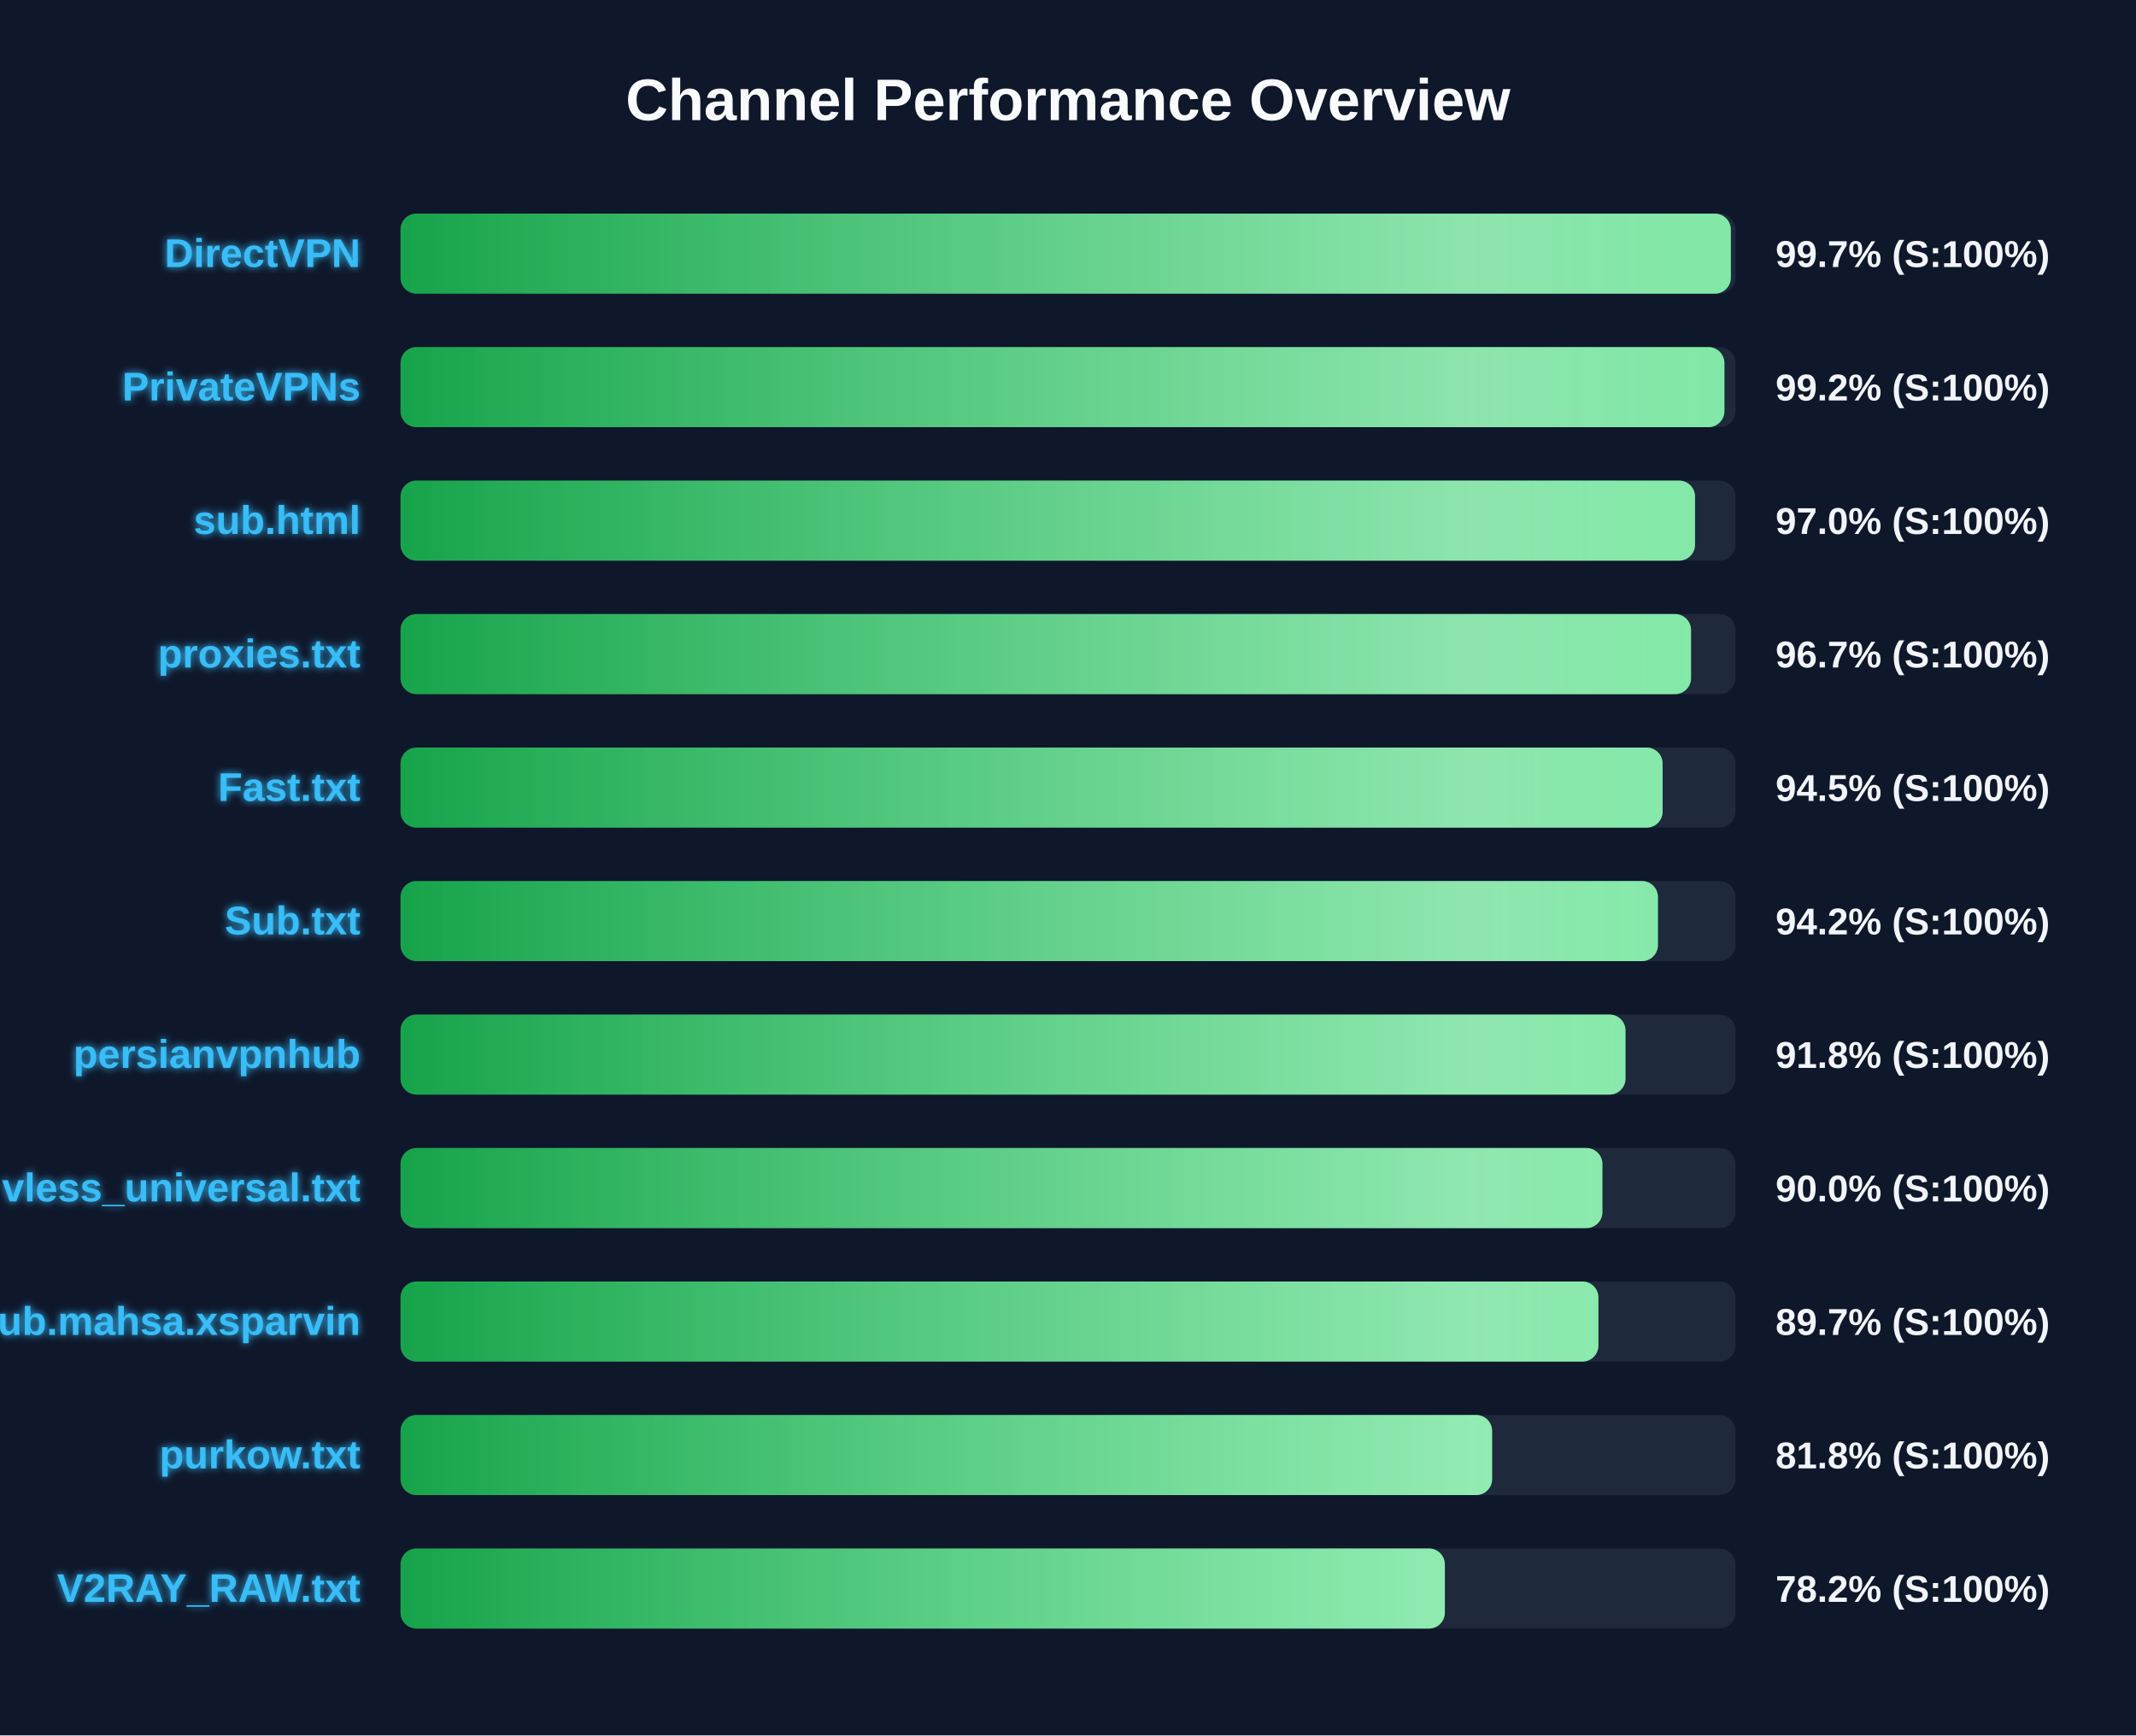
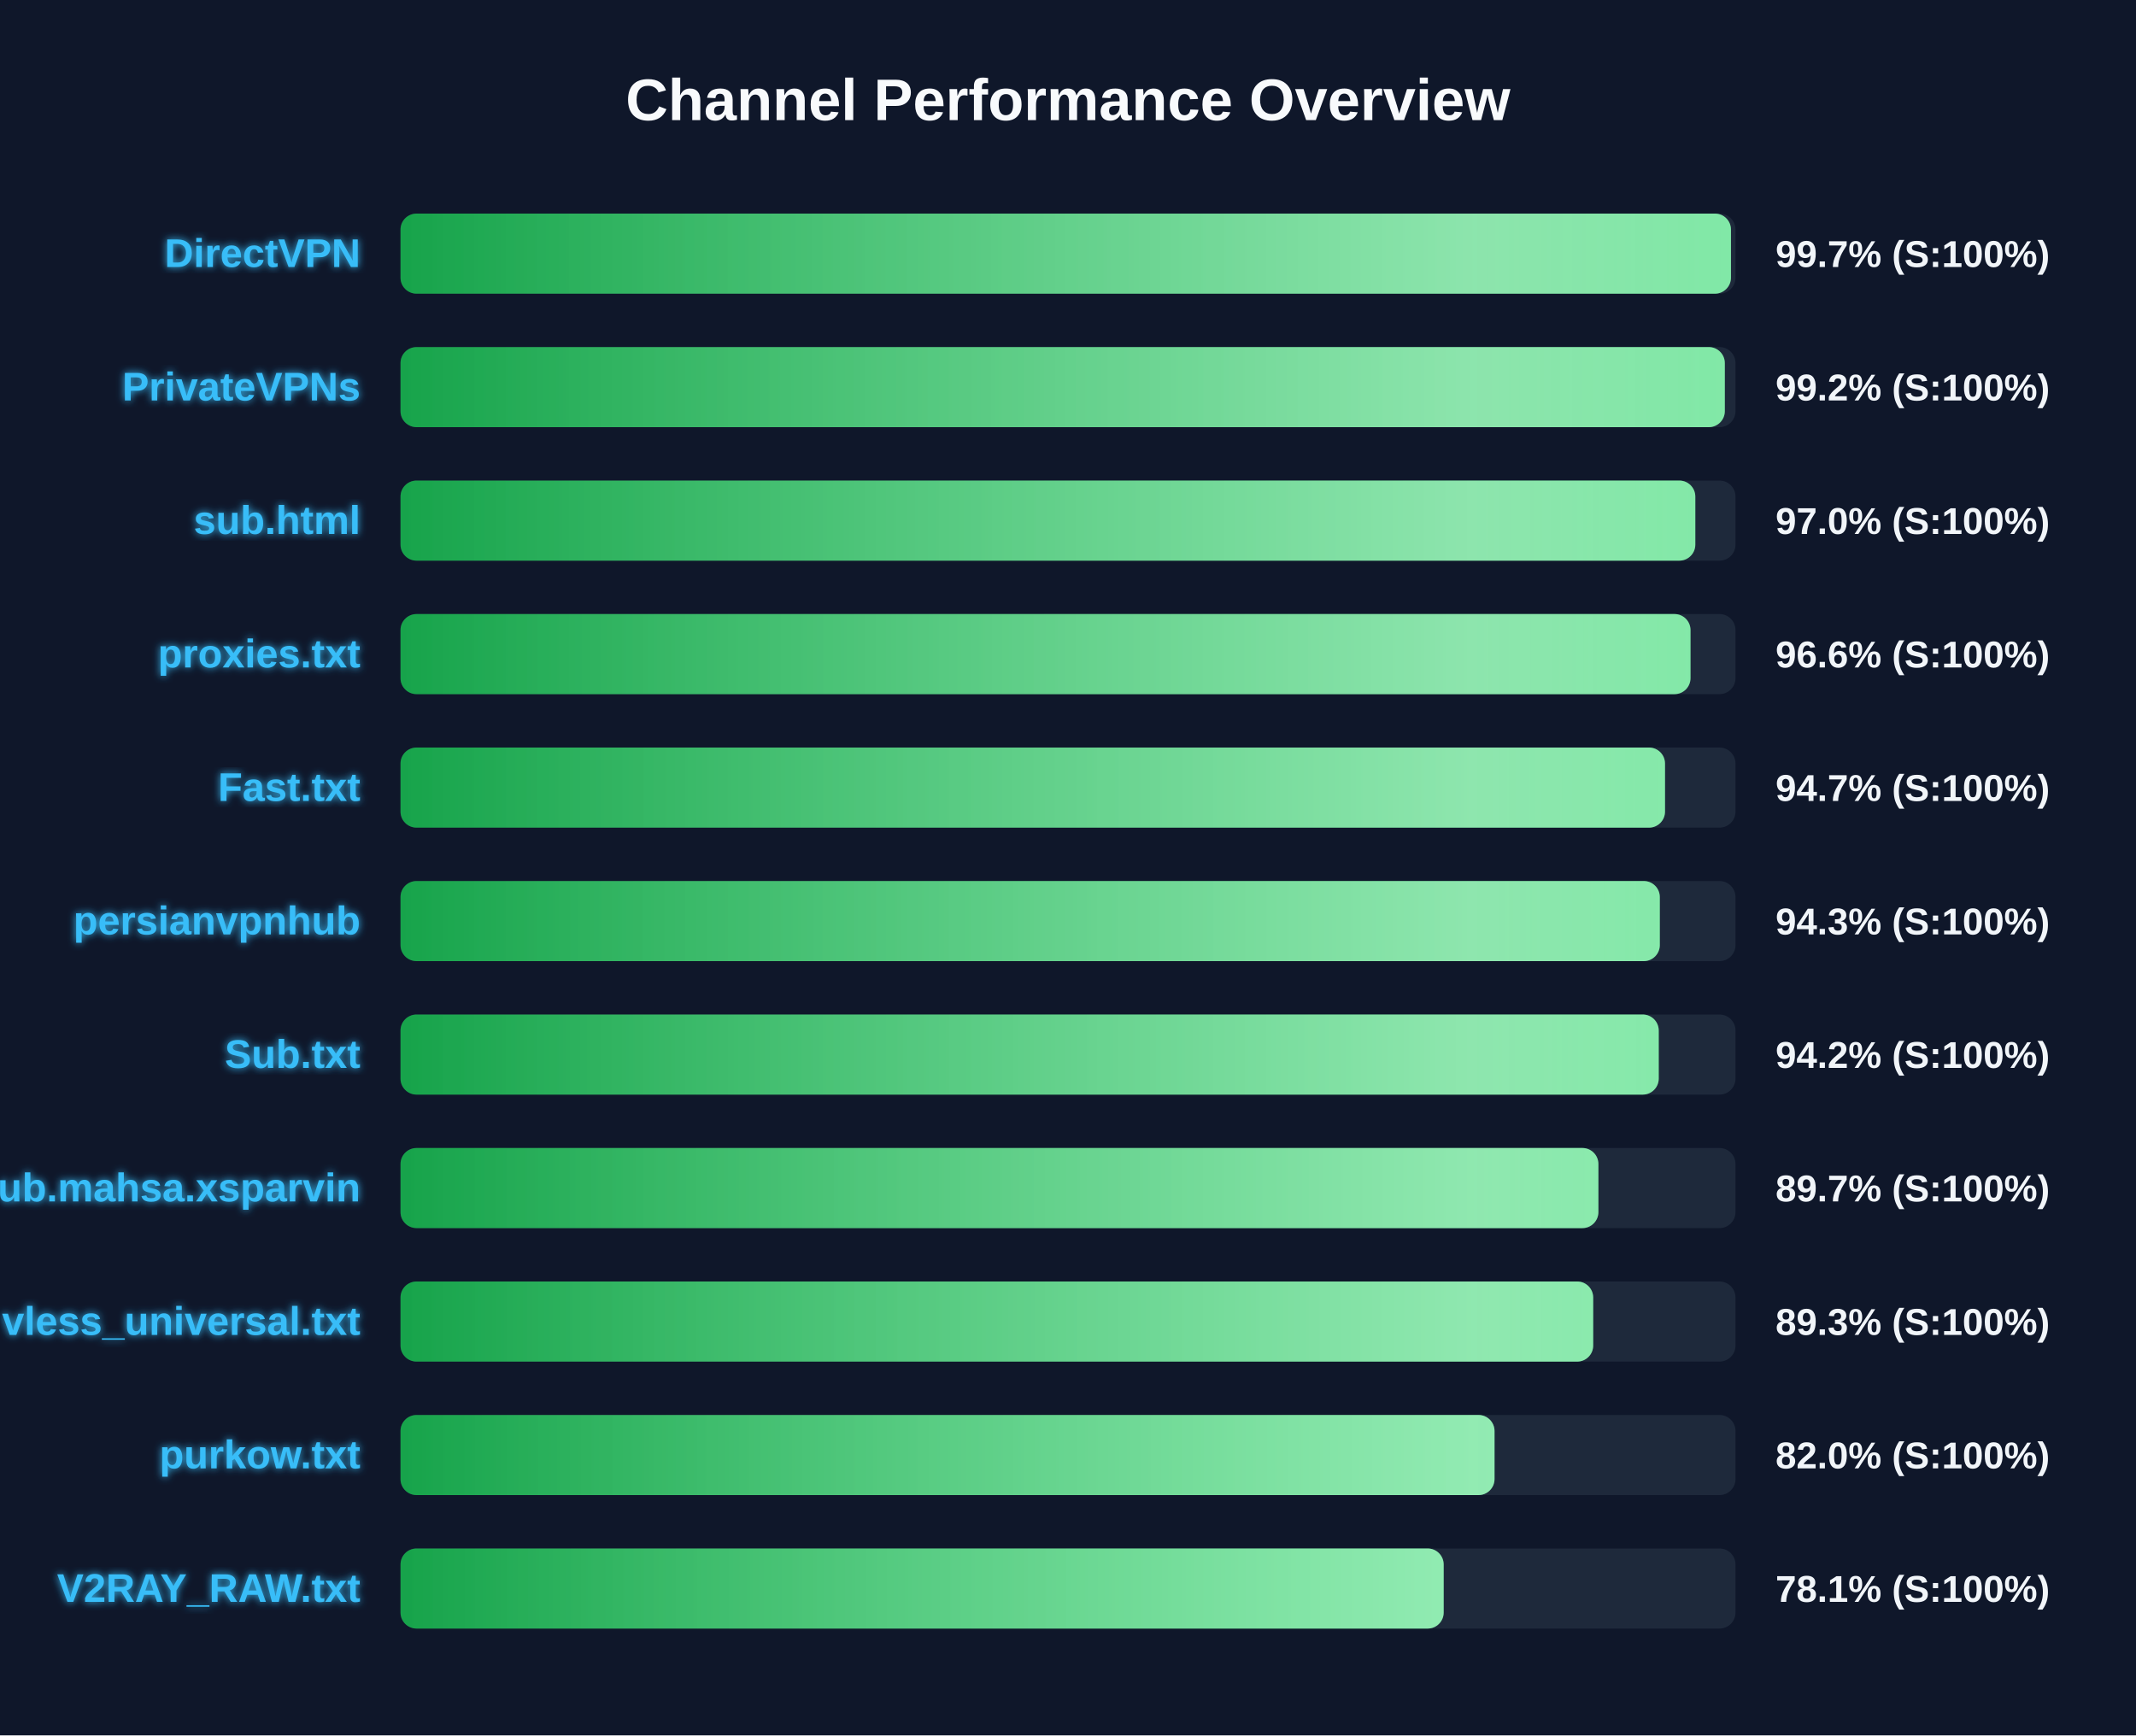
<svg xmlns="http://www.w3.org/2000/svg" width="800" height="650" version="1.1">
  <defs>
    <linearGradient id="grad-green" x1="0%" y1="0%" x2="100%" y2="0%">
      <stop offset="0%" stop-color="#16a34a" />
      <stop offset="100%" stop-color="#4ade80" />
    </linearGradient>
    <linearGradient id="grad-yellow" x1="0%" y1="0%" x2="100%" y2="0%">
      <stop offset="0%" stop-color="#ca8a04" />
      <stop offset="100%" stop-color="#fde047" />
    </linearGradient>
    <linearGradient id="grad-red" x1="0%" y1="0%" x2="100%" y2="0%">
      <stop offset="0%" stop-color="#dc2626" />
      <stop offset="100%" stop-color="#f87171" />
    </linearGradient>
    <linearGradient id="shimmer" x1="0%" y1="0%" x2="100%" y2="0%">
      <stop offset="0%" stop-color="rgba(255,255,255,0)" />
      <stop offset="50%" stop-color="rgba(255,255,255,0.4)" />
      <stop offset="100%" stop-color="rgba(255,255,255,0)" />
    </linearGradient>
    <filter id="glow" x="-20%" y="-20%" width="140%" height="140%">
      <feGaussianBlur stdDeviation="1.5" result="blur" />
      <feComposite in="SourceGraphic" in2="blur" operator="over" />
    </filter>
  </defs>
  <style>
        .bg-rect { fill: #0f172a; }
        .title { font: bold 22px 'Segoe UI', Arial, sans-serif; fill: #f8fafc; }
        .row { font: bold 15px 'Segoe UI', Arial, sans-serif; fill: #38bdf8; filter: url(#glow); }
        .score { font: bold 14px 'Segoe UI', Arial, sans-serif; fill: #f1f5f9; }
        @keyframes shimmer-anim {
            0% { transform: translateX(-100%); }
            100% { transform: translateX(200%); }
        }
        .shimmer-rect {
            animation: shimmer-anim 2.5s infinite linear;
        }
    </style>
  <rect width="100%" height="100%" class="bg-rect" />
  <text x="400" y="45" text-anchor="middle" class="title">Channel Performance Overview</text>
  <rect x="150" y="80" width="500" height="30" fill="#1e293b" rx="6" />
  <clipPath id="clip-0">
-     <rect x="150" y="80" width="498.25" height="30" rx="6" />
+     <rect x="150" y="80" width="498.3" height="30" rx="6" />
  </clipPath>
-   <rect x="150" y="80" width="498.25" height="30" fill="url(#grad-green)" rx="6" />
+   <rect x="150" y="80" width="498.3" height="30" fill="url(#grad-green)" rx="6" />
  <g clip-path="url(#clip-0)">
    <rect x="150" y="80" width="100%" height="30" fill="url(#shimmer)" class="shimmer-rect" />
  </g>
  <text x="135" y="100" text-anchor="end" class="row">DirectVPN</text>
  <text x="665" y="100" text-anchor="start" class="score">99.7% (S:100%)</text>
  <rect x="150" y="130" width="500" height="30" fill="#1e293b" rx="6" />
  <clipPath id="clip-1">
-     <rect x="150" y="130" width="495.85" height="30" rx="6" />
+     <rect x="150" y="130" width="496.0" height="30" rx="6" />
  </clipPath>
-   <rect x="150" y="130" width="495.85" height="30" fill="url(#grad-green)" rx="6" />
+   <rect x="150" y="130" width="496.0" height="30" fill="url(#grad-green)" rx="6" />
  <g clip-path="url(#clip-1)">
    <rect x="150" y="130" width="100%" height="30" fill="url(#shimmer)" class="shimmer-rect" />
  </g>
  <text x="135" y="150" text-anchor="end" class="row">PrivateVPNs</text>
  <text x="665" y="150" text-anchor="start" class="score">99.2% (S:100%)</text>
  <rect x="150" y="180" width="500" height="30" fill="#1e293b" rx="6" />
  <clipPath id="clip-2">
-     <rect x="150" y="180" width="484.85" height="30" rx="6" />
+     <rect x="150" y="180" width="484.95" height="30" rx="6" />
  </clipPath>
-   <rect x="150" y="180" width="484.85" height="30" fill="url(#grad-green)" rx="6" />
+   <rect x="150" y="180" width="484.95" height="30" fill="url(#grad-green)" rx="6" />
  <g clip-path="url(#clip-2)">
    <rect x="150" y="180" width="100%" height="30" fill="url(#shimmer)" class="shimmer-rect" />
  </g>
  <text x="135" y="200" text-anchor="end" class="row">sub.html</text>
  <text x="665" y="200" text-anchor="start" class="score">97.0% (S:100%)</text>
  <rect x="150" y="230" width="500" height="30" fill="#1e293b" rx="6" />
  <clipPath id="clip-3">
-     <rect x="150" y="230" width="483.35" height="30" rx="6" />
+     <rect x="150" y="230" width="483.15" height="30" rx="6" />
  </clipPath>
-   <rect x="150" y="230" width="483.35" height="30" fill="url(#grad-green)" rx="6" />
+   <rect x="150" y="230" width="483.15" height="30" fill="url(#grad-green)" rx="6" />
  <g clip-path="url(#clip-3)">
    <rect x="150" y="230" width="100%" height="30" fill="url(#shimmer)" class="shimmer-rect" />
  </g>
  <text x="135" y="250" text-anchor="end" class="row">proxies.txt</text>
-   <text x="665" y="250" text-anchor="start" class="score">96.7% (S:100%)</text>
+   <text x="665" y="250" text-anchor="start" class="score">96.6% (S:100%)</text>
  <rect x="150" y="280" width="500" height="30" fill="#1e293b" rx="6" />
  <clipPath id="clip-4">
-     <rect x="150" y="280" width="472.7" height="30" rx="6" />
+     <rect x="150" y="280" width="473.6" height="30" rx="6" />
  </clipPath>
-   <rect x="150" y="280" width="472.7" height="30" fill="url(#grad-green)" rx="6" />
+   <rect x="150" y="280" width="473.6" height="30" fill="url(#grad-green)" rx="6" />
  <g clip-path="url(#clip-4)">
    <rect x="150" y="280" width="100%" height="30" fill="url(#shimmer)" class="shimmer-rect" />
  </g>
  <text x="135" y="300" text-anchor="end" class="row">Fast.txt</text>
-   <text x="665" y="300" text-anchor="start" class="score">94.5% (S:100%)</text>
+   <text x="665" y="300" text-anchor="start" class="score">94.7% (S:100%)</text>
  <rect x="150" y="330" width="500" height="30" fill="#1e293b" rx="6" />
  <clipPath id="clip-5">
-     <rect x="150" y="330" width="470.95" height="30" rx="6" />
+     <rect x="150" y="330" width="471.65" height="30" rx="6" />
  </clipPath>
-   <rect x="150" y="330" width="470.95" height="30" fill="url(#grad-green)" rx="6" />
+   <rect x="150" y="330" width="471.65" height="30" fill="url(#grad-green)" rx="6" />
  <g clip-path="url(#clip-5)">
    <rect x="150" y="330" width="100%" height="30" fill="url(#shimmer)" class="shimmer-rect" />
  </g>
-   <text x="135" y="350" text-anchor="end" class="row">Sub.txt</text>
-   <text x="665" y="350" text-anchor="start" class="score">94.2% (S:100%)</text>
+   <text x="135" y="350" text-anchor="end" class="row">persianvpnhub</text>
+   <text x="665" y="350" text-anchor="start" class="score">94.3% (S:100%)</text>
  <rect x="150" y="380" width="500" height="30" fill="#1e293b" rx="6" />
  <clipPath id="clip-6">
-     <rect x="150" y="380" width="458.8" height="30" rx="6" />
+     <rect x="150" y="380" width="471.25" height="30" rx="6" />
  </clipPath>
-   <rect x="150" y="380" width="458.8" height="30" fill="url(#grad-green)" rx="6" />
+   <rect x="150" y="380" width="471.25" height="30" fill="url(#grad-green)" rx="6" />
  <g clip-path="url(#clip-6)">
    <rect x="150" y="380" width="100%" height="30" fill="url(#shimmer)" class="shimmer-rect" />
  </g>
-   <text x="135" y="400" text-anchor="end" class="row">persianvpnhub</text>
-   <text x="665" y="400" text-anchor="start" class="score">91.8% (S:100%)</text>
+   <text x="135" y="400" text-anchor="end" class="row">Sub.txt</text>
+   <text x="665" y="400" text-anchor="start" class="score">94.2% (S:100%)</text>
  <rect x="150" y="430" width="500" height="30" fill="#1e293b" rx="6" />
  <clipPath id="clip-7">
-     <rect x="150" y="430" width="450.15" height="30" rx="6" />
+     <rect x="150" y="430" width="448.65" height="30" rx="6" />
  </clipPath>
-   <rect x="150" y="430" width="450.15" height="30" fill="url(#grad-green)" rx="6" />
+   <rect x="150" y="430" width="448.65" height="30" fill="url(#grad-green)" rx="6" />
  <g clip-path="url(#clip-7)">
    <rect x="150" y="430" width="100%" height="30" fill="url(#shimmer)" class="shimmer-rect" />
  </g>
-   <text x="135" y="450" text-anchor="end" class="row">vless_universal.txt</text>
-   <text x="665" y="450" text-anchor="start" class="score">90.0% (S:100%)</text>
+   <text x="135" y="450" text-anchor="end" class="row">Sub.mahsa.xsparvin</text>
+   <text x="665" y="450" text-anchor="start" class="score">89.7% (S:100%)</text>
  <rect x="150" y="480" width="500" height="30" fill="#1e293b" rx="6" />
  <clipPath id="clip-8">
-     <rect x="150" y="480" width="448.65" height="30" rx="6" />
+     <rect x="150" y="480" width="446.7" height="30" rx="6" />
  </clipPath>
-   <rect x="150" y="480" width="448.65" height="30" fill="url(#grad-green)" rx="6" />
+   <rect x="150" y="480" width="446.7" height="30" fill="url(#grad-green)" rx="6" />
  <g clip-path="url(#clip-8)">
    <rect x="150" y="480" width="100%" height="30" fill="url(#shimmer)" class="shimmer-rect" />
  </g>
-   <text x="135" y="500" text-anchor="end" class="row">Sub.mahsa.xsparvin</text>
-   <text x="665" y="500" text-anchor="start" class="score">89.7% (S:100%)</text>
+   <text x="135" y="500" text-anchor="end" class="row">vless_universal.txt</text>
+   <text x="665" y="500" text-anchor="start" class="score">89.3% (S:100%)</text>
  <rect x="150" y="530" width="500" height="30" fill="#1e293b" rx="6" />
  <clipPath id="clip-9">
-     <rect x="150" y="530" width="408.85" height="30" rx="6" />
+     <rect x="150" y="530" width="409.75" height="30" rx="6" />
  </clipPath>
-   <rect x="150" y="530" width="408.85" height="30" fill="url(#grad-green)" rx="6" />
+   <rect x="150" y="530" width="409.75" height="30" fill="url(#grad-green)" rx="6" />
  <g clip-path="url(#clip-9)">
    <rect x="150" y="530" width="100%" height="30" fill="url(#shimmer)" class="shimmer-rect" />
  </g>
  <text x="135" y="550" text-anchor="end" class="row">purkow.txt</text>
-   <text x="665" y="550" text-anchor="start" class="score">81.8% (S:100%)</text>
+   <text x="665" y="550" text-anchor="start" class="score">82.0% (S:100%)</text>
  <rect x="150" y="580" width="500" height="30" fill="#1e293b" rx="6" />
  <clipPath id="clip-10">
-     <rect x="150" y="580" width="391.15" height="30" rx="6" />
+     <rect x="150" y="580" width="390.7" height="30" rx="6" />
  </clipPath>
-   <rect x="150" y="580" width="391.15" height="30" fill="url(#grad-green)" rx="6" />
+   <rect x="150" y="580" width="390.7" height="30" fill="url(#grad-green)" rx="6" />
  <g clip-path="url(#clip-10)">
    <rect x="150" y="580" width="100%" height="30" fill="url(#shimmer)" class="shimmer-rect" />
  </g>
  <text x="135" y="600" text-anchor="end" class="row">V2RAY_RAW.txt</text>
-   <text x="665" y="600" text-anchor="start" class="score">78.2% (S:100%)</text>
+   <text x="665" y="600" text-anchor="start" class="score">78.1% (S:100%)</text>
</svg>
